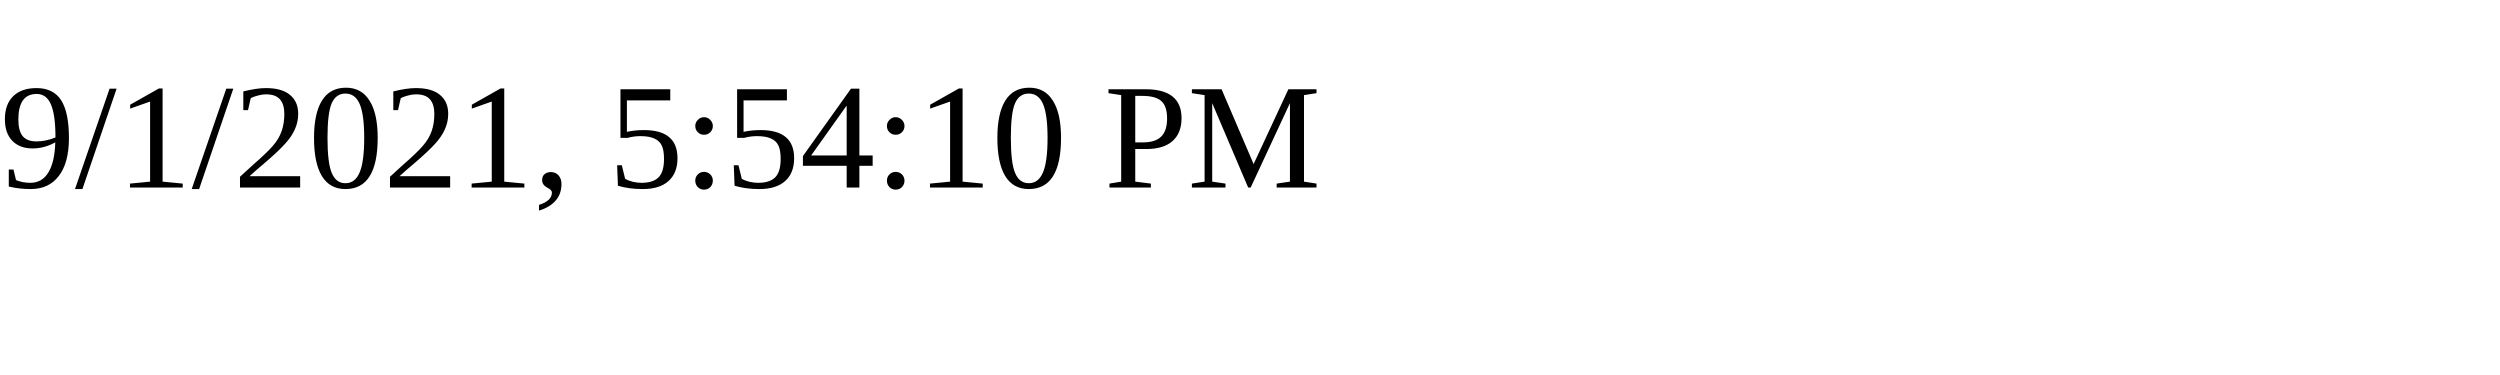
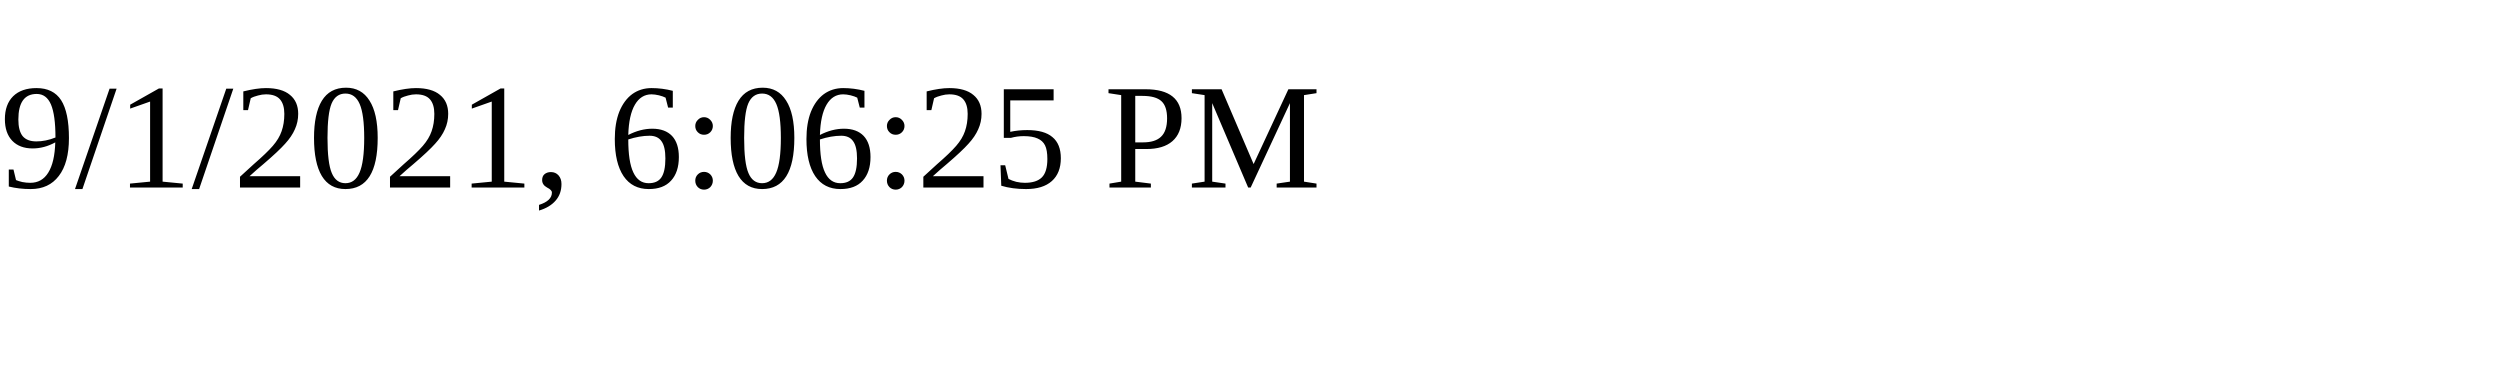
<svg xmlns="http://www.w3.org/2000/svg" height="30" width="200">
-   <text x="0" y="15">9/1/2021, 5:54:10 PM</text>
+   <text x="0" y="15">9/1/2021, 6:06:25 PM</text>
</svg>
